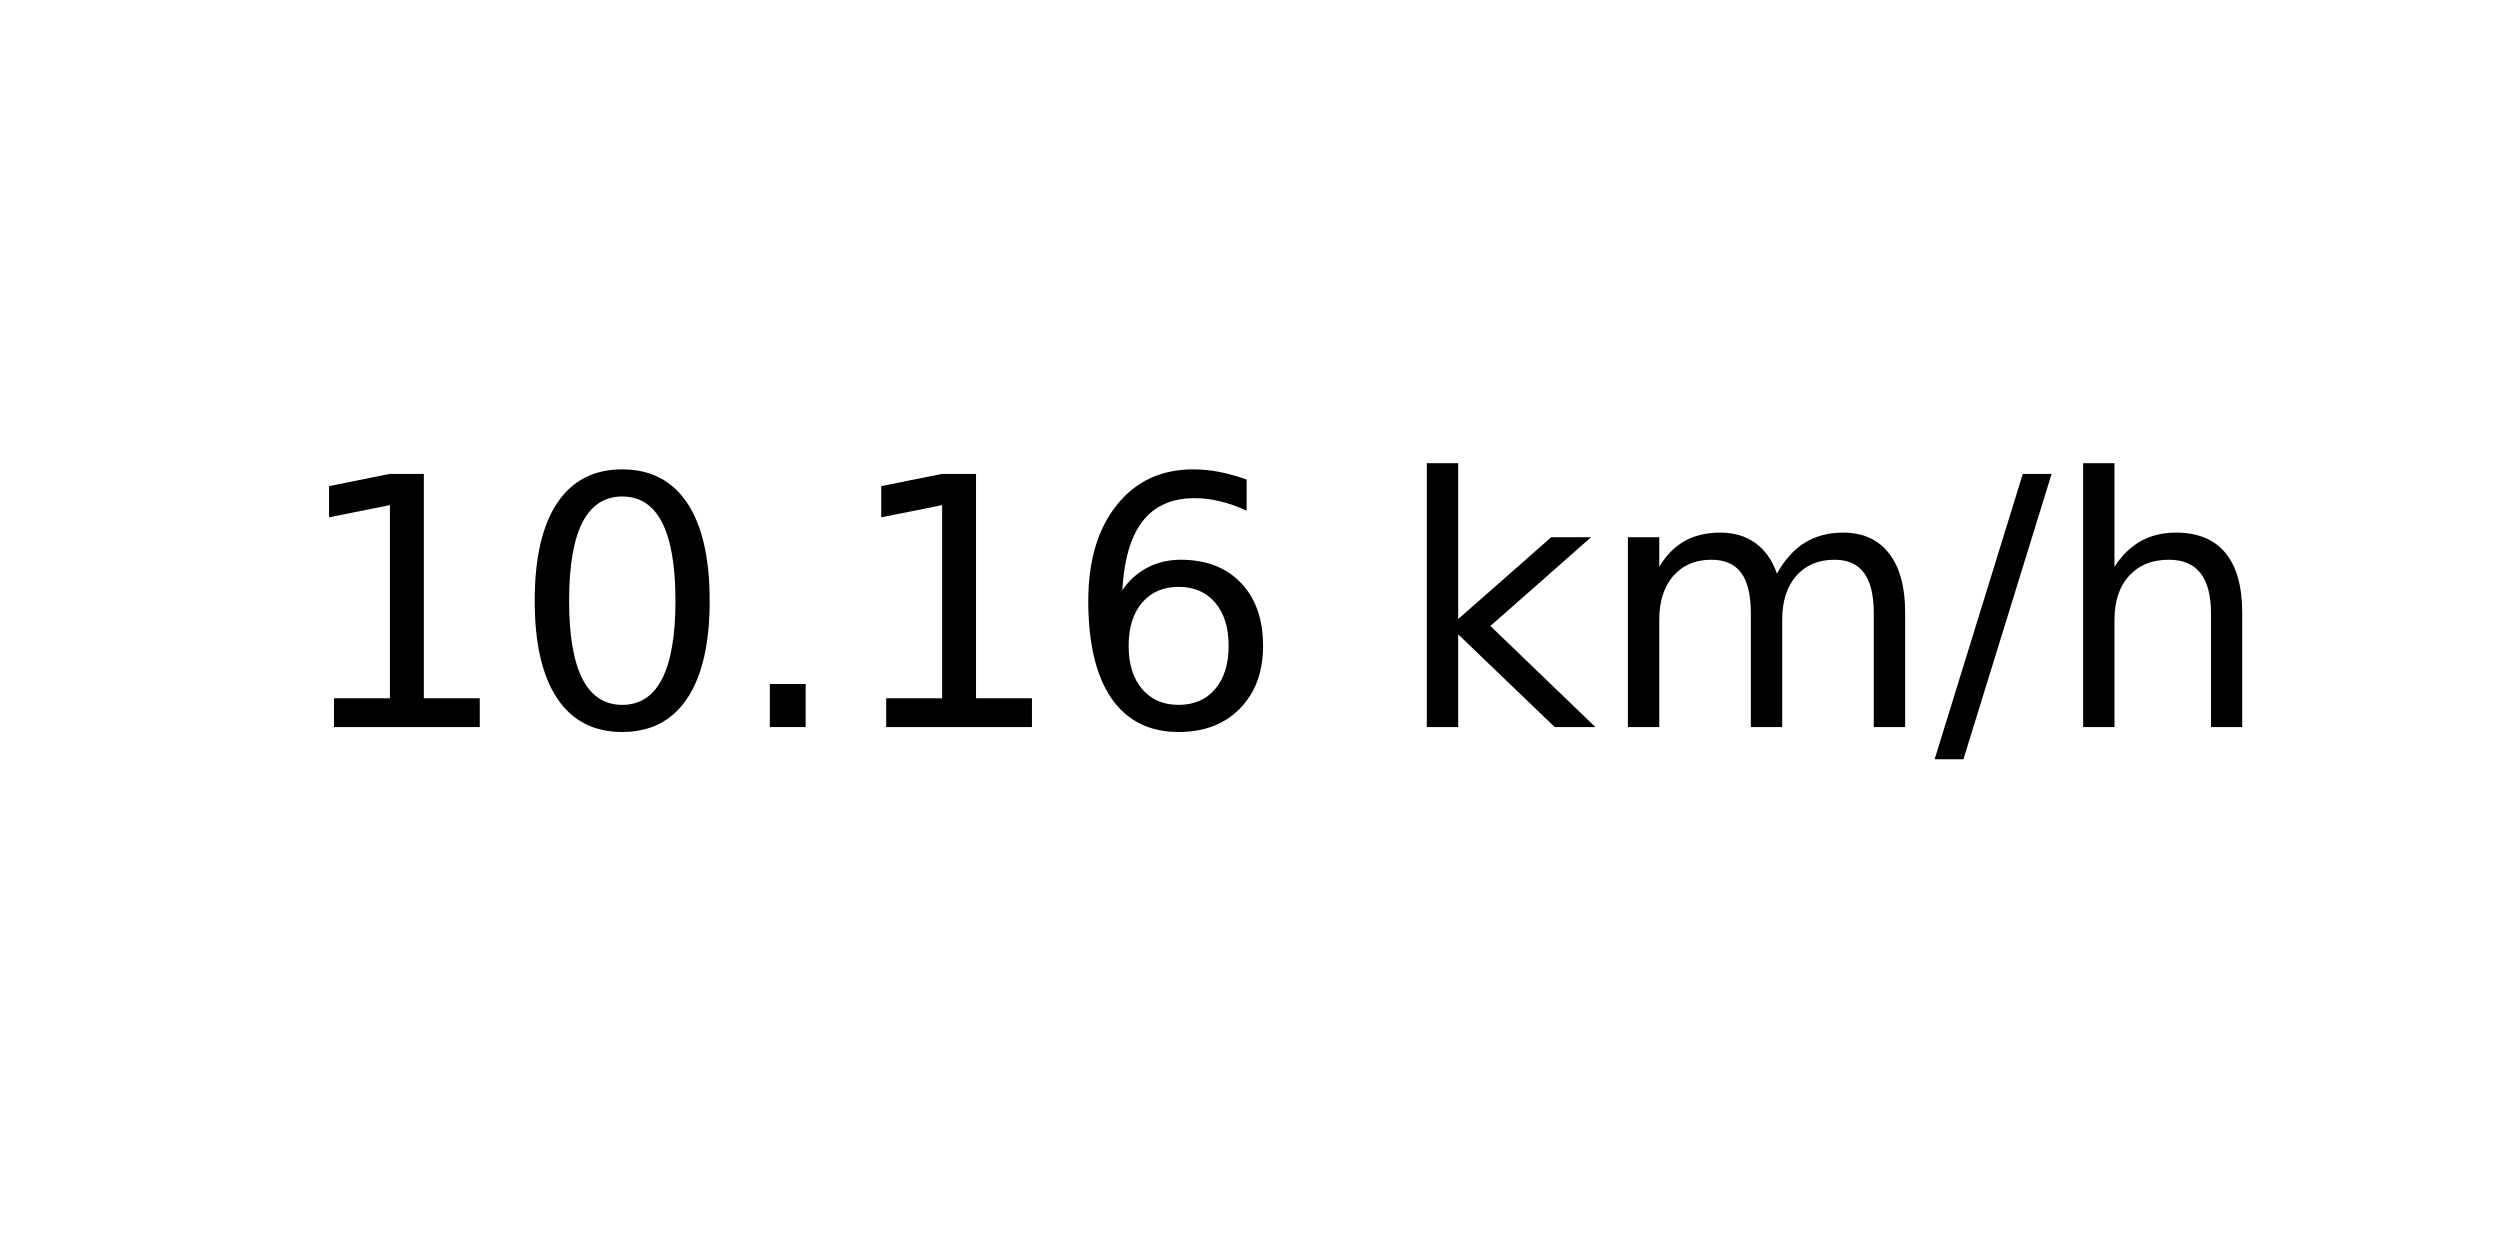
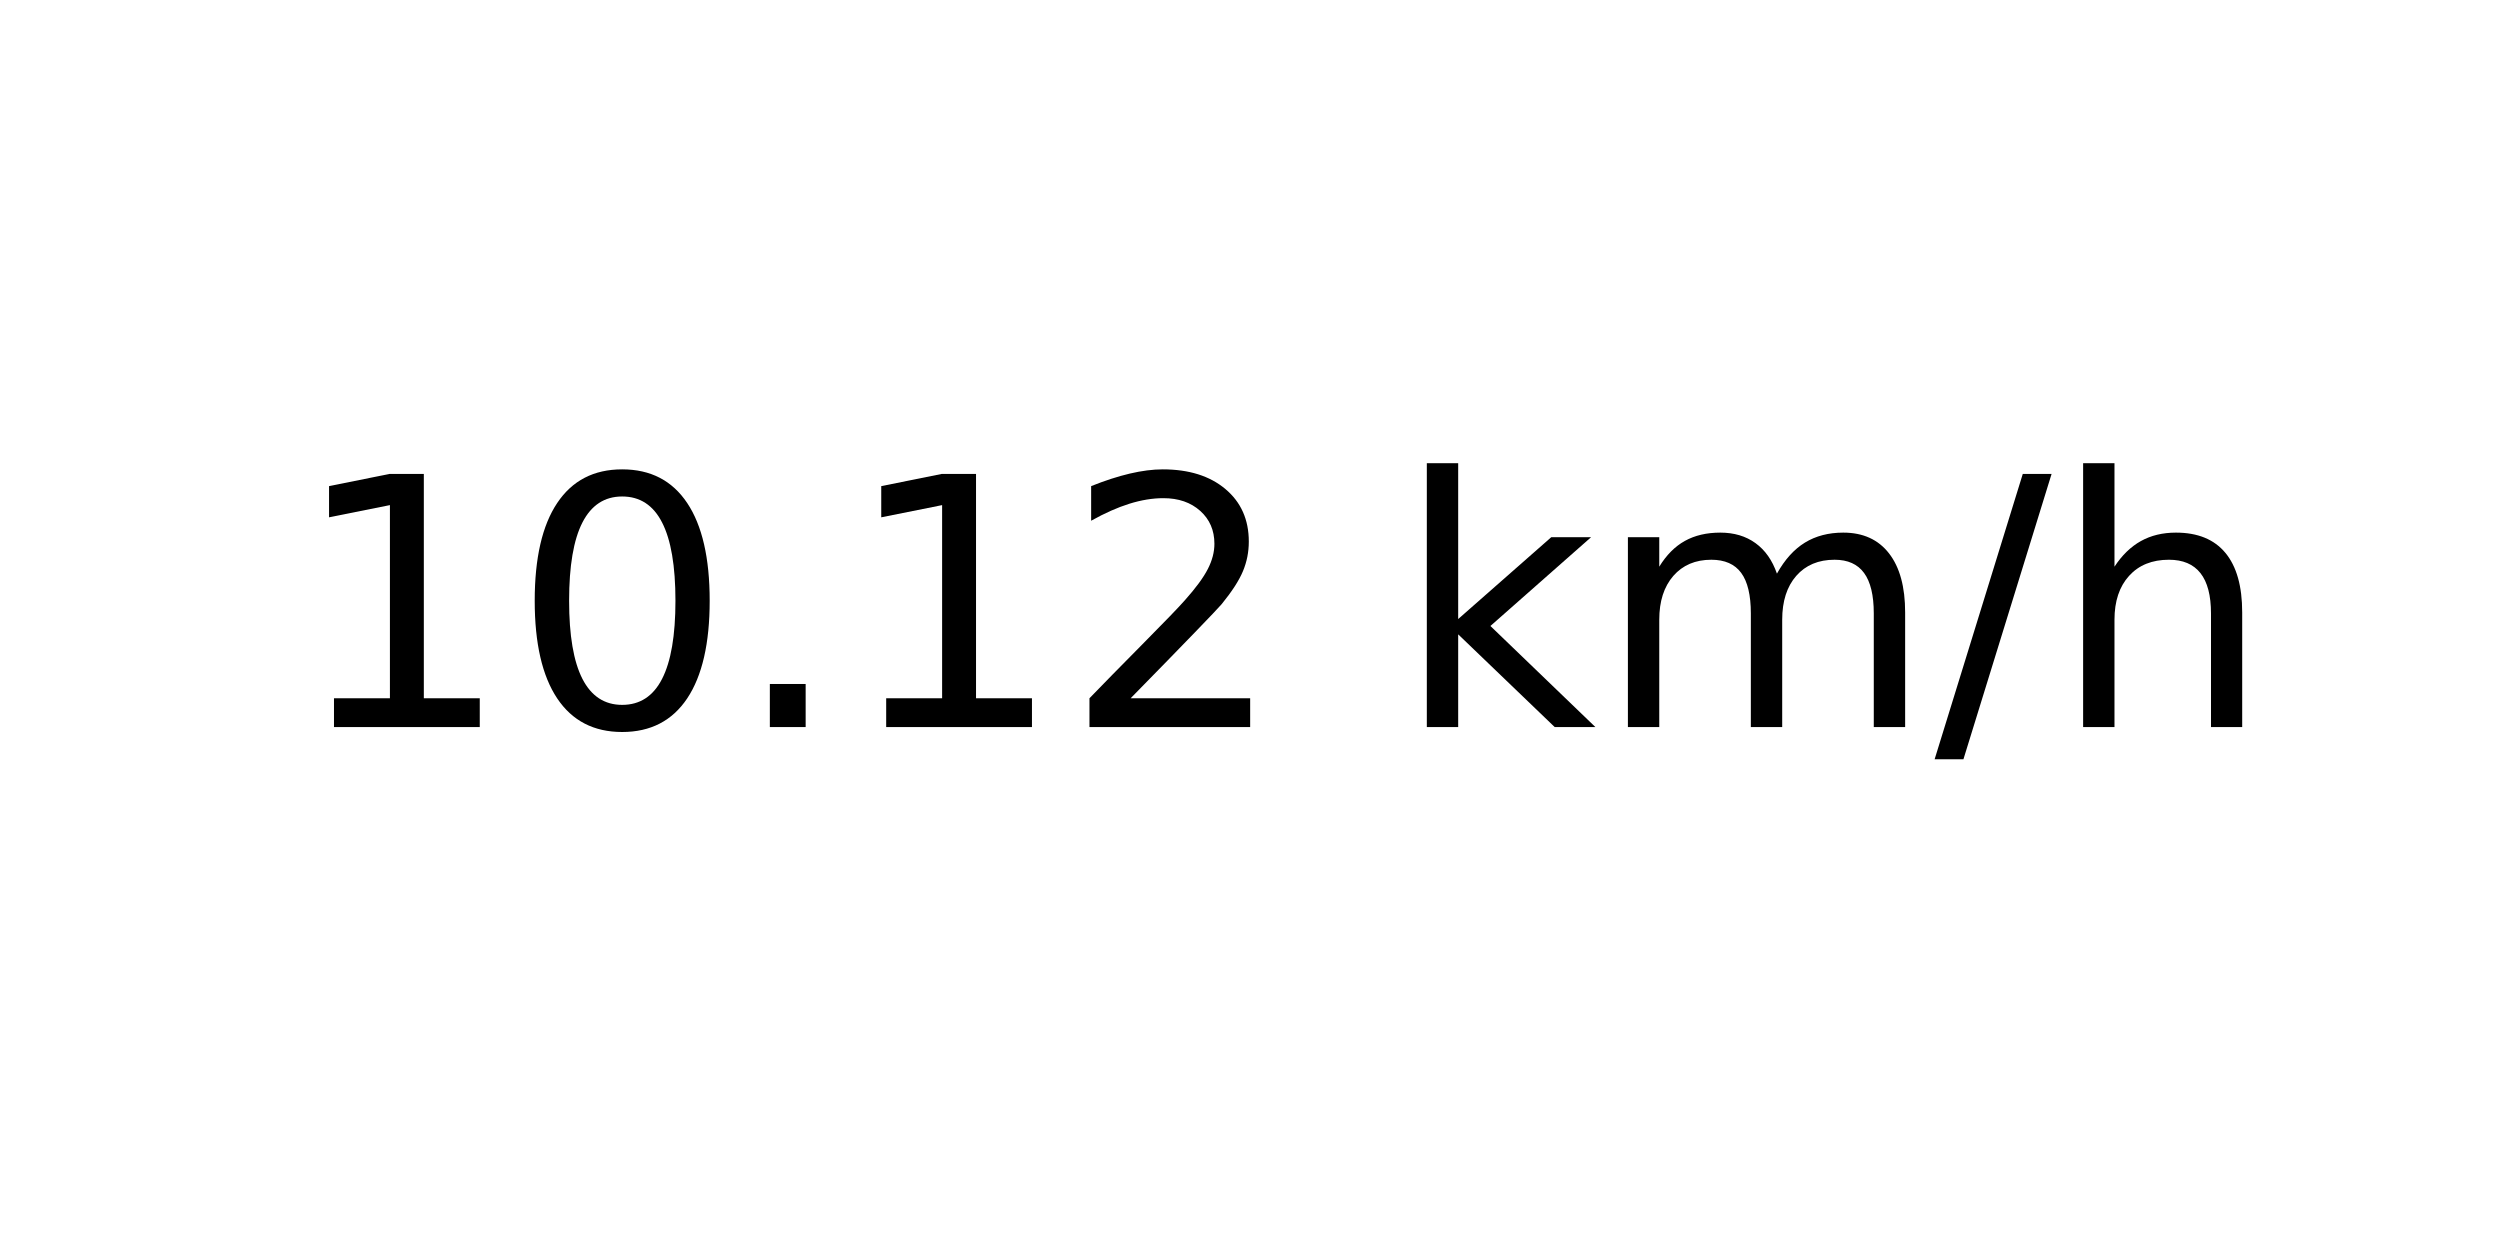
<svg xmlns="http://www.w3.org/2000/svg" xmlns:xlink="http://www.w3.org/1999/xlink" width="72pt" height="36pt" viewBox="0 0 72 36" version="1.1">
  <defs>
    <style type="text/css">*{stroke-linejoin: round; stroke-linecap: butt}</style>
  </defs>
  <g id="figure_1">
    <g id="axes_1">
      <g id="text_1">
        <g transform="translate(8.378125 20.93937) scale(0.1 -0.1)">
          <defs>
            <path id="DejaVuSans-31" d="M 794 531  L 1825 531  L 1825 4091  L 703 3866  L 703 4441  L 1819 4666  L 2450 4666  L 2450 531  L 3481 531  L 3481 0  L 794 0  L 794 531  z " transform="scale(0.015625)" />
            <path id="DejaVuSans-30" d="M 2034 4250  Q 1547 4250 1301 3770  Q 1056 3291 1056 2328  Q 1056 1369 1301 889  Q 1547 409 2034 409  Q 2525 409 2770 889  Q 3016 1369 3016 2328  Q 3016 3291 2770 3770  Q 2525 4250 2034 4250  z M 2034 4750  Q 2819 4750 3233 4129  Q 3647 3509 3647 2328  Q 3647 1150 3233 529  Q 2819 -91 2034 -91  Q 1250 -91 836 529  Q 422 1150 422 2328  Q 422 3509 836 4129  Q 1250 4750 2034 4750  z " transform="scale(0.015625)" />
            <path id="DejaVuSans-2e" d="M 684 794  L 1344 794  L 1344 0  L 684 0  L 684 794  z " transform="scale(0.015625)" />
-             <path id="DejaVuSans-36" d="M 2113 2584  Q 1688 2584 1439 2293  Q 1191 2003 1191 1497  Q 1191 994 1439 701  Q 1688 409 2113 409  Q 2538 409 2786 701  Q 3034 994 3034 1497  Q 3034 2003 2786 2293  Q 2538 2584 2113 2584  z M 3366 4563  L 3366 3988  Q 3128 4100 2886 4159  Q 2644 4219 2406 4219  Q 1781 4219 1451 3797  Q 1122 3375 1075 2522  Q 1259 2794 1537 2939  Q 1816 3084 2150 3084  Q 2853 3084 3261 2657  Q 3669 2231 3669 1497  Q 3669 778 3244 343  Q 2819 -91 2113 -91  Q 1303 -91 875 529  Q 447 1150 447 2328  Q 447 3434 972 4092  Q 1497 4750 2381 4750  Q 2619 4750 2861 4703  Q 3103 4656 3366 4563  z " transform="scale(0.015625)" />
+             <path id="DejaVuSans-32" d="M 1228 531  L 3431 531  L 3431 0  L 469 0  L 469 531  Q 828 903 1448 1529  Q 2069 2156 2228 2338  Q 2531 2678 2651 2914  Q 2772 3150 2772 3378  Q 2772 3750 2511 3984  Q 2250 4219 1831 4219  Q 1534 4219 1204 4116  Q 875 4013 500 3803  L 500 4441  Q 881 4594 1212 4672  Q 1544 4750 1819 4750  Q 2544 4750 2975 4387  Q 3406 4025 3406 3419  Q 3406 3131 3298 2873  Q 3191 2616 2906 2266  Q 2828 2175 2409 1742  Q 1991 1309 1228 531  z " transform="scale(0.015625)" />
            <path id="DejaVuSans-20" transform="scale(0.015625)" />
            <path id="DejaVuSans-6b" d="M 581 4863  L 1159 4863  L 1159 1991  L 2875 3500  L 3609 3500  L 1753 1863  L 3688 0  L 2938 0  L 1159 1709  L 1159 0  L 581 0  L 581 4863  z " transform="scale(0.015625)" />
            <path id="DejaVuSans-6d" d="M 3328 2828  Q 3544 3216 3844 3400  Q 4144 3584 4550 3584  Q 5097 3584 5394 3201  Q 5691 2819 5691 2113  L 5691 0  L 5113 0  L 5113 2094  Q 5113 2597 4934 2840  Q 4756 3084 4391 3084  Q 3944 3084 3684 2787  Q 3425 2491 3425 1978  L 3425 0  L 2847 0  L 2847 2094  Q 2847 2600 2669 2842  Q 2491 3084 2119 3084  Q 1678 3084 1418 2786  Q 1159 2488 1159 1978  L 1159 0  L 581 0  L 581 3500  L 1159 3500  L 1159 2956  Q 1356 3278 1631 3431  Q 1906 3584 2284 3584  Q 2666 3584 2933 3390  Q 3200 3197 3328 2828  z " transform="scale(0.015625)" />
            <path id="DejaVuSans-2f" d="M 1625 4666  L 2156 4666  L 531 -594  L 0 -594  L 1625 4666  z " transform="scale(0.015625)" />
            <path id="DejaVuSans-68" d="M 3513 2113  L 3513 0  L 2938 0  L 2938 2094  Q 2938 2591 2744 2837  Q 2550 3084 2163 3084  Q 1697 3084 1428 2787  Q 1159 2491 1159 1978  L 1159 0  L 581 0  L 581 4863  L 1159 4863  L 1159 2956  Q 1366 3272 1645 3428  Q 1925 3584 2291 3584  Q 2894 3584 3203 3211  Q 3513 2838 3513 2113  z " transform="scale(0.015625)" />
          </defs>
          <use xlink:href="#DejaVuSans-31" />
          <use xlink:href="#DejaVuSans-30" x="63.623" />
          <use xlink:href="#DejaVuSans-2e" x="127.246" />
          <use xlink:href="#DejaVuSans-31" x="159.033" />
-           <use xlink:href="#DejaVuSans-36" x="222.656" />
+           <use xlink:href="#DejaVuSans-32" x="222.656" />
          <use xlink:href="#DejaVuSans-20" x="286.279" />
          <use xlink:href="#DejaVuSans-6b" x="318.066" />
          <use xlink:href="#DejaVuSans-6d" x="375.977" />
          <use xlink:href="#DejaVuSans-2f" x="473.389" />
          <use xlink:href="#DejaVuSans-68" x="507.08" />
        </g>
      </g>
    </g>
  </g>
</svg>
